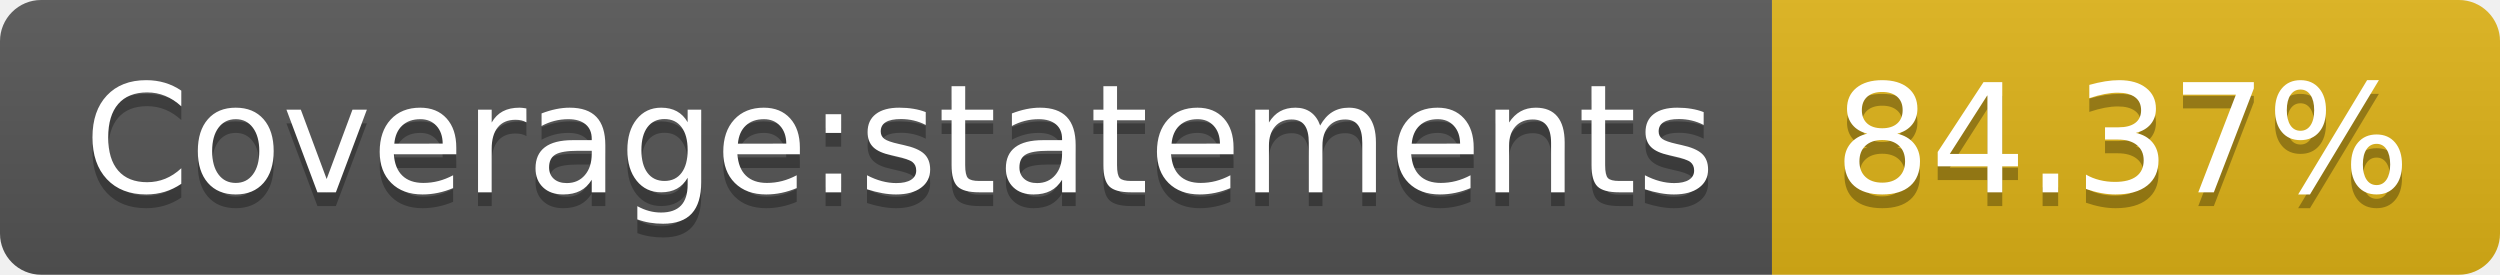
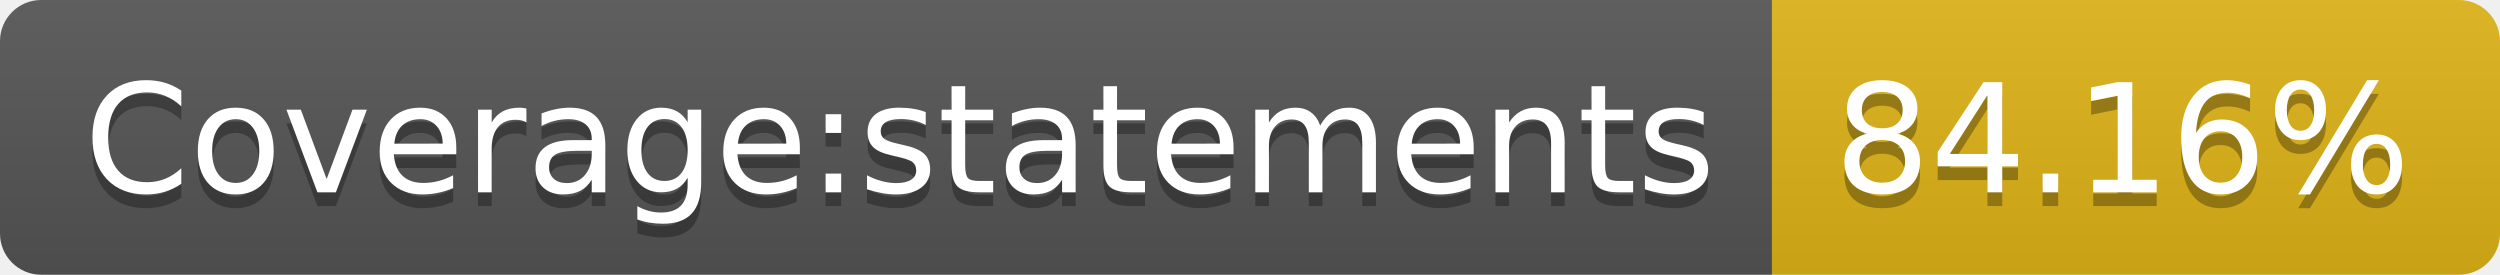
- <svg xmlns="http://www.w3.org/2000/svg" width="182" height="20" role="img" aria-label="Coverage:statements: 84.37%">
+ <svg xmlns="http://www.w3.org/2000/svg" width="182" height="20" role="img" aria-label="Coverage:statements: 84.16%">
  <linearGradient id="s" x2="0" y2="100%">
    <stop offset="0" stop-color="#bbb" stop-opacity=".1" />
    <stop offset="1" stop-opacity=".1" />
  </linearGradient>
  <clipPath id="r">
    <rect width="182" height="20" rx="3" fill="#fff" />
  </clipPath>
  <g clip-path="url(#r)">
    <rect width="129" height="20" fill="#555" />
    <rect x="129" width="53" height="20" fill="#dfb317" />
    <rect width="182" height="20" fill="url(#s)" />
  </g>
  <g fill="#fff" text-anchor="middle" font-family="Verdana,Geneva,DejaVu Sans,sans-serif" text-rendering="geometricPrecision" font-size="110">
    <text aria-hidden="true" x="655" y="150" fill="#010101" fill-opacity=".3" transform="scale(.1)" textLength="1190">Coverage:statements</text>
    <text x="655" y="140" transform="scale(.1)" fill="#fff" textLength="1190">Coverage:statements</text>
-     <text aria-hidden="true" x="1545" y="150" fill="#010101" fill-opacity=".3" transform="scale(.1)" textLength="430">84.37%</text>
-     <text x="1545" y="140" transform="scale(.1)" fill="#fff" textLength="430">84.37%</text>
+     <text aria-hidden="true" x="1545" y="150" fill="#010101" fill-opacity=".3" transform="scale(.1)" textLength="430">84.16%</text>
+     <text x="1545" y="140" transform="scale(.1)" fill="#fff" textLength="430">84.16%</text>
  </g>
</svg>
